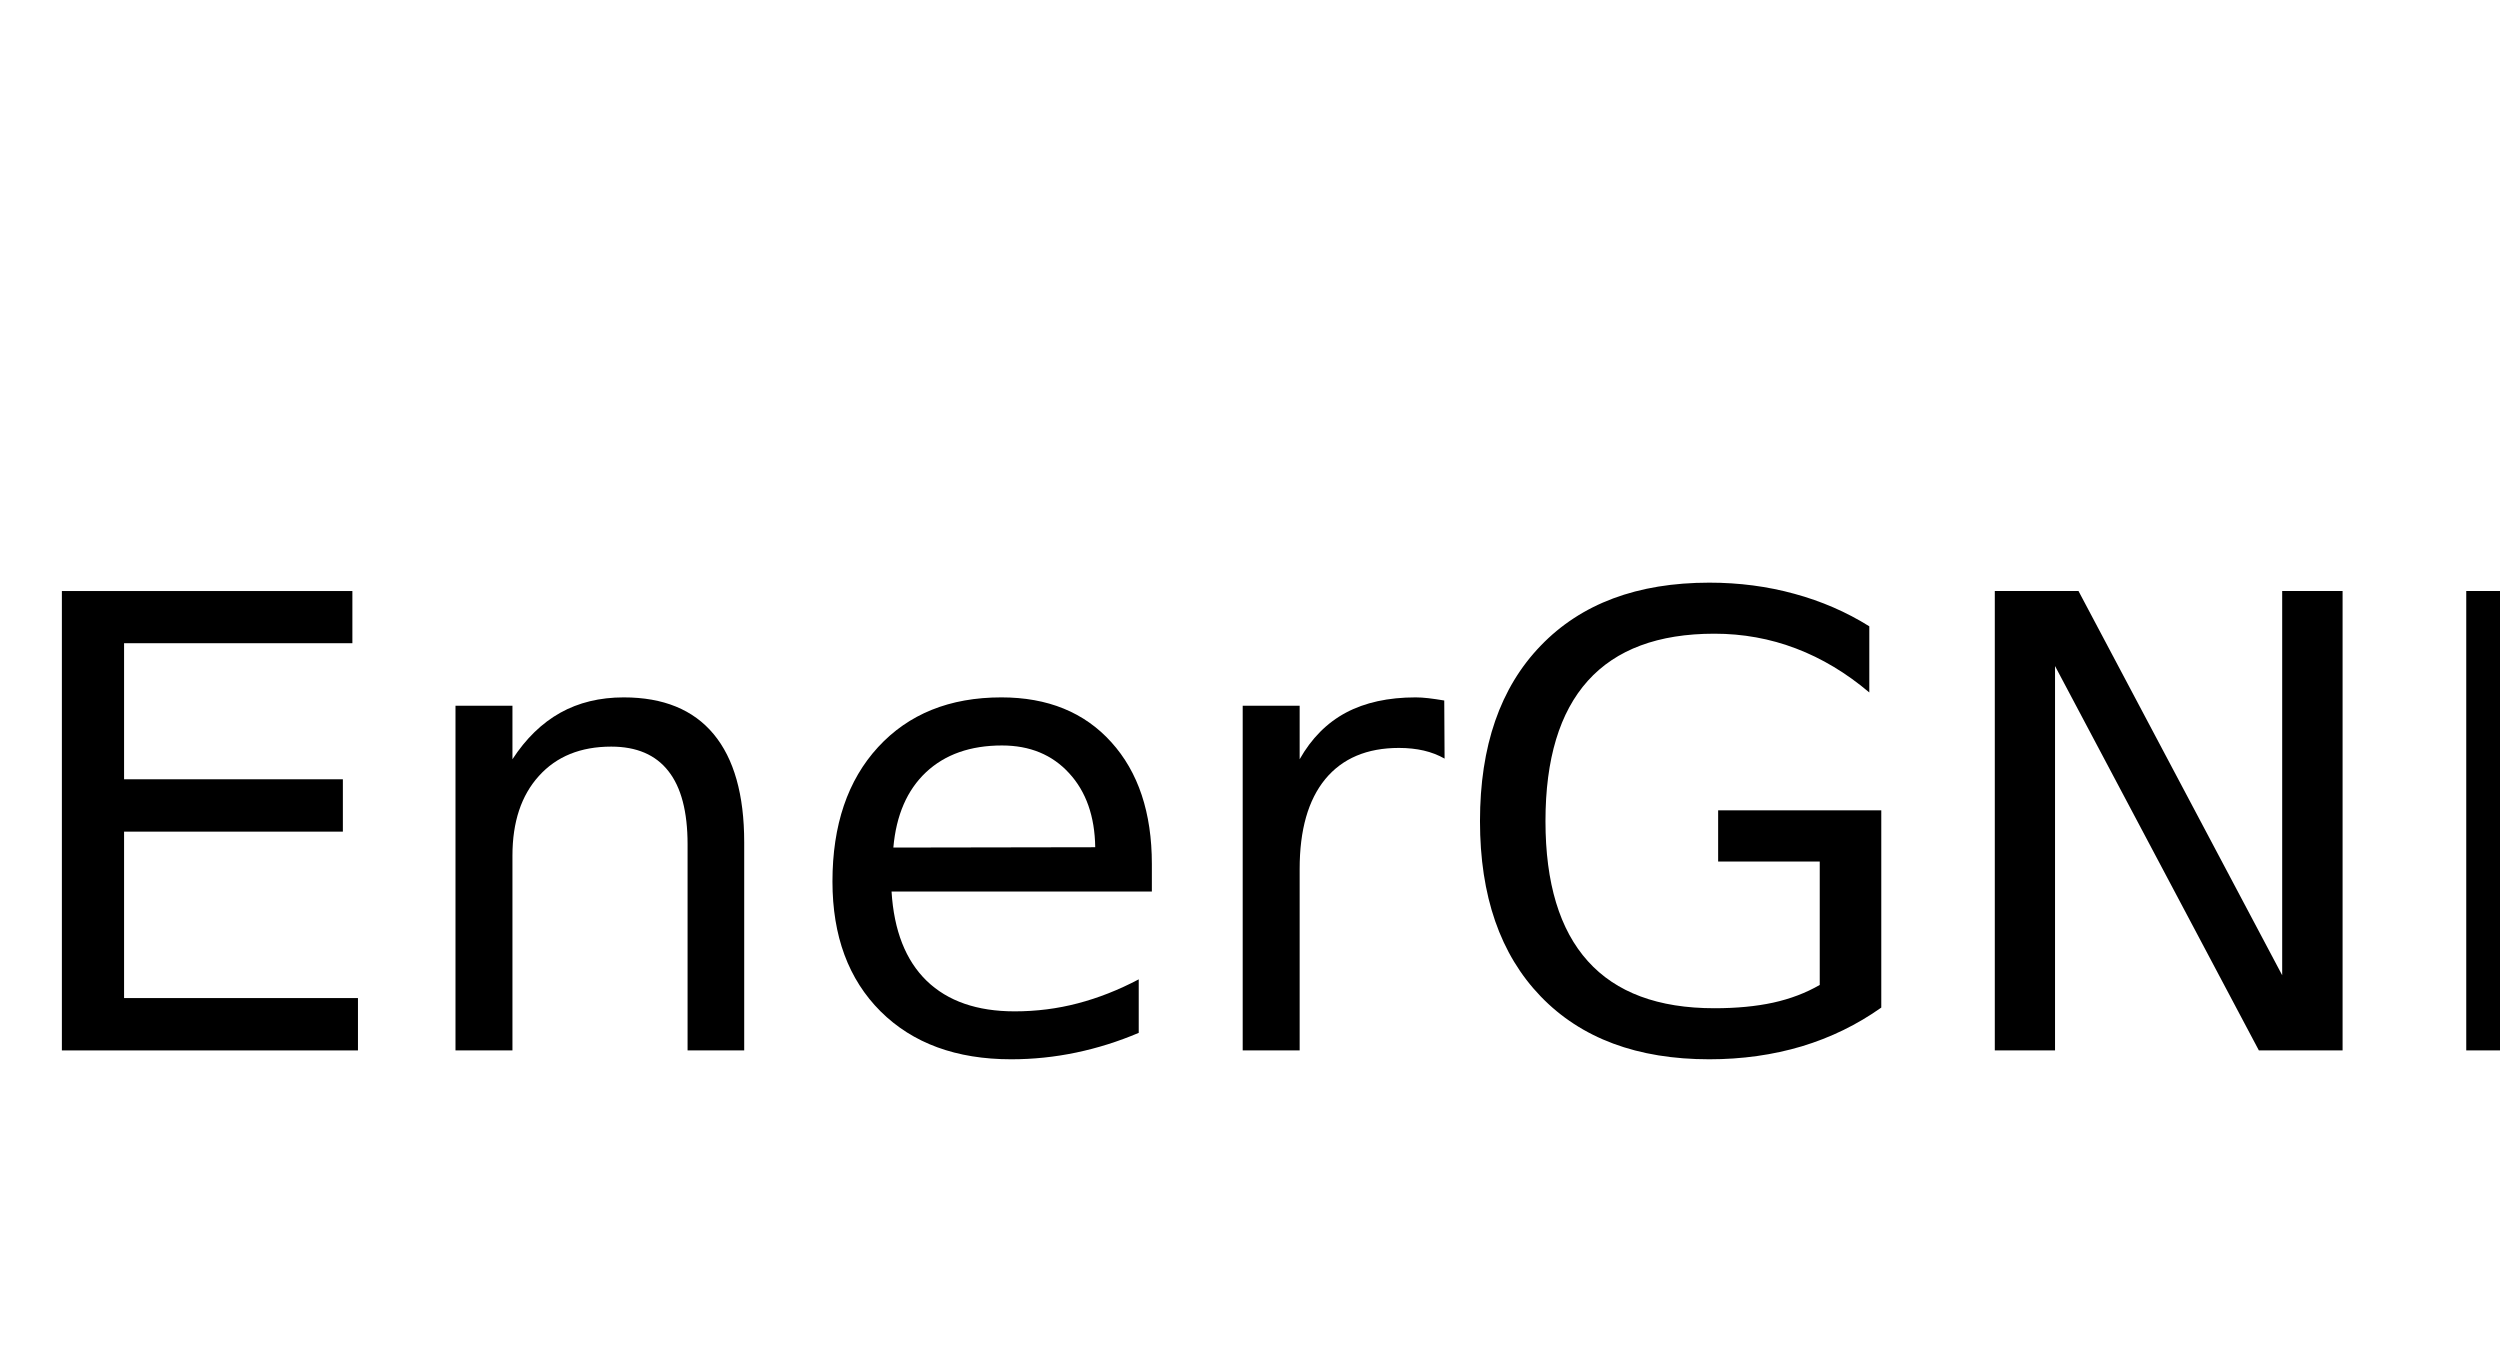
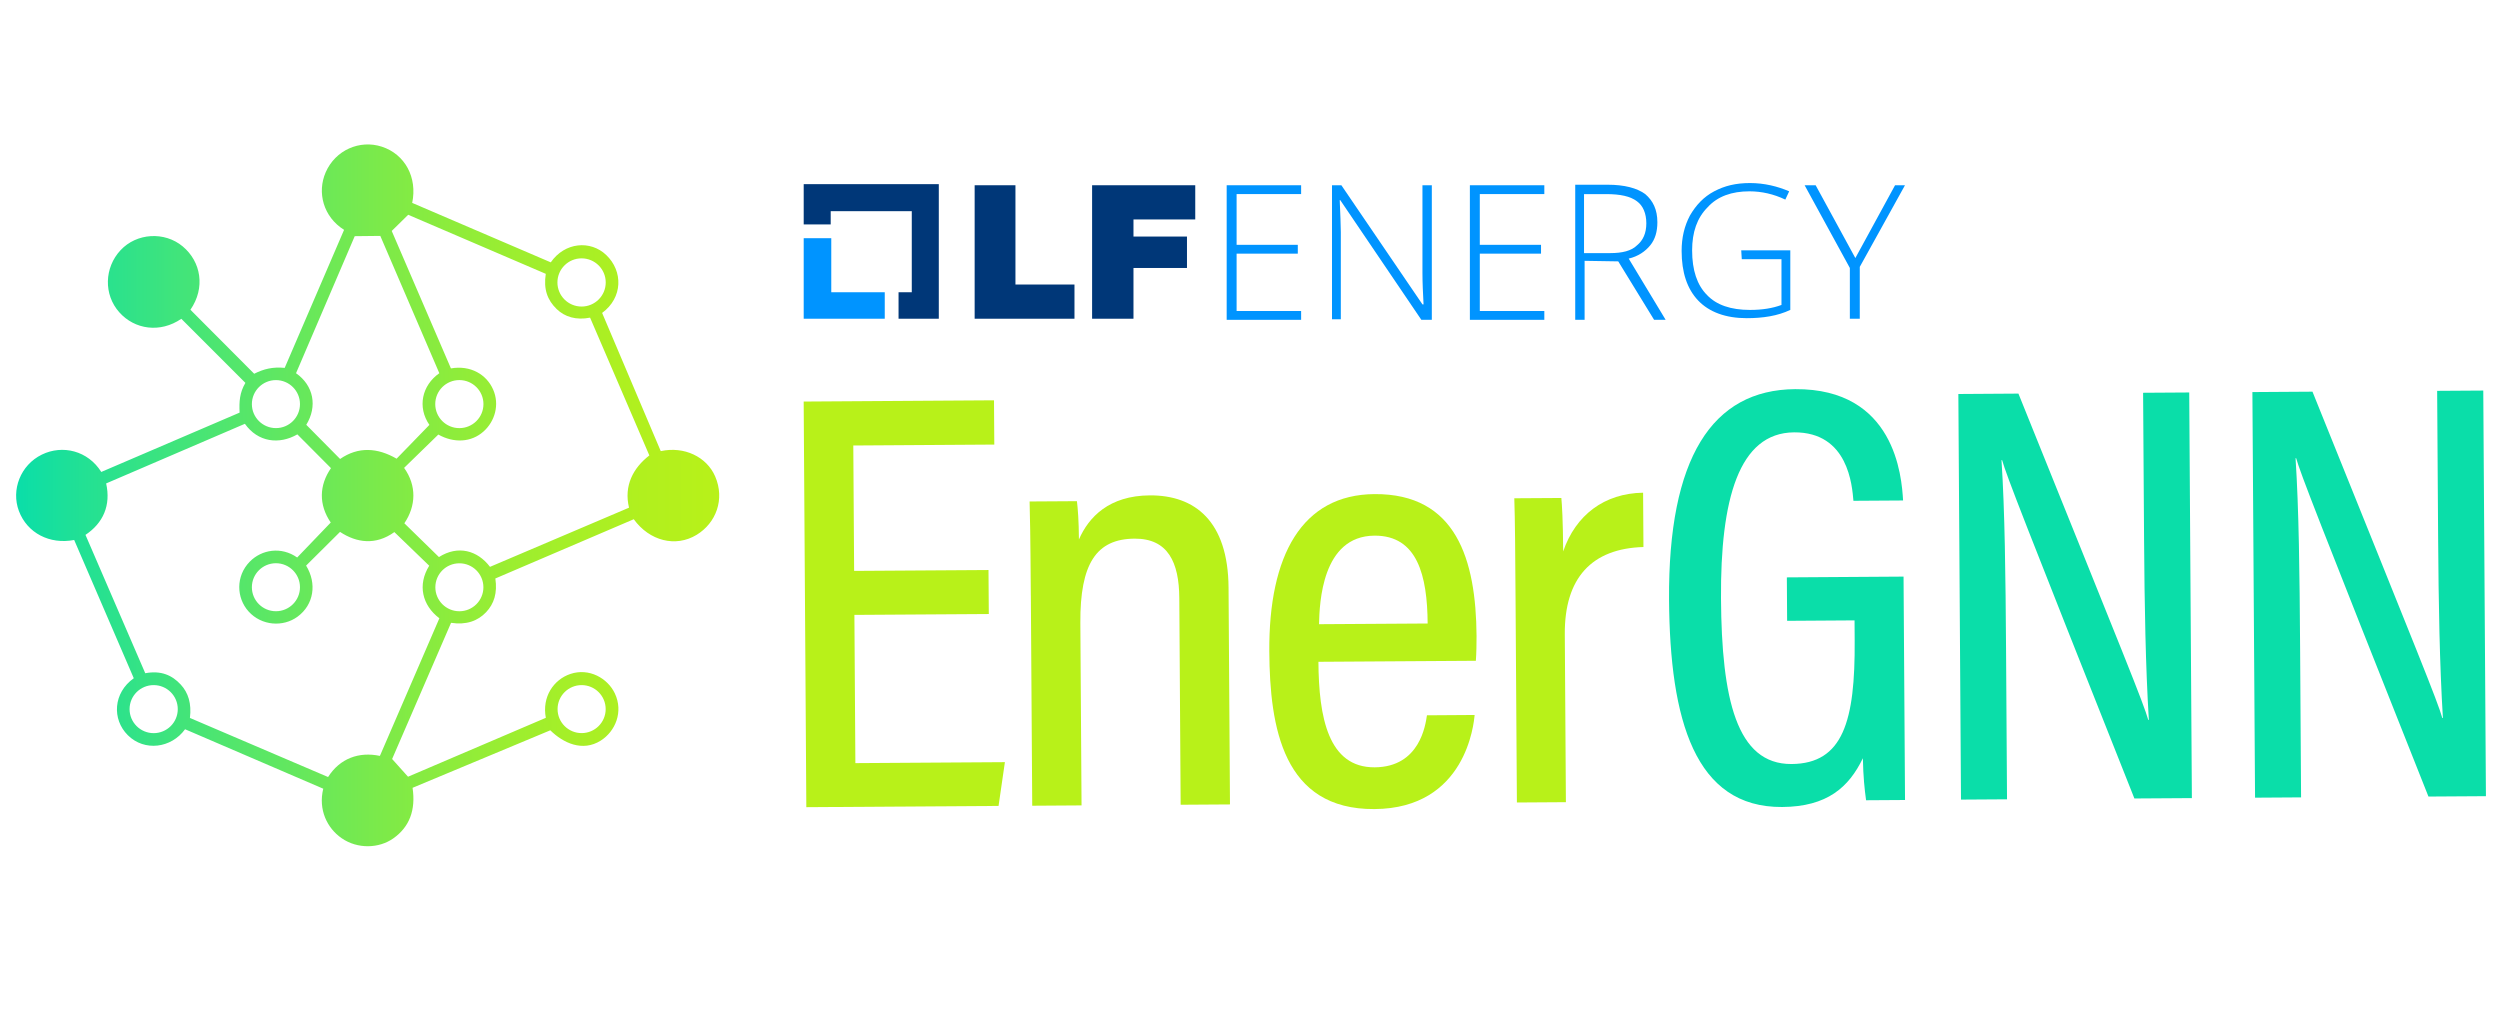
- <svg xmlns="http://www.w3.org/2000/svg" xmlns:xlink="http://www.w3.org/1999/xlink" width="238" height="130" viewBox="0 0 238 130">
+ <svg xmlns="http://www.w3.org/2000/svg" id="Layer_1" data-name="Layer 1" viewBox="0 0 1000 406.27">
  <defs>
-     <g>
-       <g id="glyph-0-0">
-         <path d="M 5.891 -43.734 L 33.547 -43.734 L 33.547 -38.766 L 11.812 -38.766 L 11.812 -25.812 L 32.641 -25.812 L 32.641 -20.828 L 11.812 -20.828 L 11.812 -4.984 L 34.078 -4.984 L 34.078 0 L 5.891 0 Z M 5.891 -43.734 " />
-       </g>
-       <g id="glyph-0-1">
-         <path d="M 32.938 -19.812 L 32.938 0 L 27.547 0 L 27.547 -19.625 C 27.547 -22.727 26.938 -25.051 25.719 -26.594 C 24.508 -28.145 22.695 -28.922 20.281 -28.922 C 17.363 -28.922 15.066 -27.988 13.391 -26.125 C 11.711 -24.27 10.875 -21.742 10.875 -18.547 L 10.875 0 L 5.453 0 L 5.453 -32.812 L 10.875 -32.812 L 10.875 -27.719 C 12.156 -29.688 13.672 -31.16 15.422 -32.141 C 17.172 -33.117 19.188 -33.609 21.469 -33.609 C 25.238 -33.609 28.094 -32.441 30.031 -30.109 C 31.969 -27.773 32.938 -24.344 32.938 -19.812 Z M 32.938 -19.812 " />
-       </g>
-       <g id="glyph-0-2">
-         <path d="M 33.719 -17.75 L 33.719 -15.125 L 8.938 -15.125 C 9.164 -11.406 10.281 -8.57 12.281 -6.625 C 14.289 -4.688 17.082 -3.719 20.656 -3.719 C 22.727 -3.719 24.734 -3.973 26.672 -4.484 C 28.617 -4.992 30.551 -5.754 32.469 -6.766 L 32.469 -1.672 C 30.531 -0.848 28.547 -0.223 26.516 0.203 C 24.484 0.629 22.422 0.844 20.328 0.844 C 15.098 0.844 10.953 -0.676 7.891 -3.719 C 4.836 -6.77 3.312 -10.891 3.312 -16.078 C 3.312 -21.453 4.758 -25.719 7.656 -28.875 C 10.562 -32.031 14.473 -33.609 19.391 -33.609 C 23.805 -33.609 27.297 -32.188 29.859 -29.344 C 32.43 -26.5 33.719 -22.633 33.719 -17.75 Z M 28.328 -19.344 C 28.285 -22.289 27.457 -24.641 25.844 -26.391 C 24.238 -28.148 22.109 -29.031 19.453 -29.031 C 16.441 -29.031 14.031 -28.18 12.219 -26.484 C 10.414 -24.785 9.379 -22.395 9.109 -19.312 Z M 28.328 -19.344 " />
-       </g>
-       <g id="glyph-0-3">
-         <path d="M 24.672 -27.781 C 24.066 -28.125 23.406 -28.379 22.688 -28.547 C 21.977 -28.711 21.191 -28.797 20.328 -28.797 C 17.285 -28.797 14.945 -27.805 13.312 -25.828 C 11.688 -23.848 10.875 -21 10.875 -17.281 L 10.875 0 L 5.453 0 L 5.453 -32.812 L 10.875 -32.812 L 10.875 -27.719 C 12 -29.707 13.469 -31.188 15.281 -32.156 C 17.102 -33.125 19.316 -33.609 21.922 -33.609 C 22.285 -33.609 22.691 -33.582 23.141 -33.531 C 23.586 -33.477 24.086 -33.406 24.641 -33.312 Z M 24.672 -27.781 " />
-       </g>
-       <g id="glyph-0-4">
-         <path d="M 35.719 -6.234 L 35.719 -17.984 L 26.047 -17.984 L 26.047 -22.859 L 41.578 -22.859 L 41.578 -4.078 C 39.285 -2.453 36.766 -1.223 34.016 -0.391 C 31.266 0.43 28.328 0.844 25.203 0.844 C 18.359 0.844 13.008 -1.148 9.156 -5.141 C 5.301 -9.141 3.375 -14.703 3.375 -21.828 C 3.375 -28.973 5.301 -34.539 9.156 -38.531 C 13.008 -42.531 18.359 -44.531 25.203 -44.531 C 28.047 -44.531 30.75 -44.176 33.312 -43.469 C 35.883 -42.77 38.258 -41.738 40.438 -40.375 L 40.438 -34.078 C 38.25 -35.93 35.922 -37.328 33.453 -38.266 C 30.992 -39.203 28.406 -39.672 25.688 -39.672 C 20.344 -39.672 16.328 -38.176 13.641 -35.188 C 10.953 -32.195 9.609 -27.742 9.609 -21.828 C 9.609 -15.93 10.953 -11.488 13.641 -8.5 C 16.328 -5.508 20.344 -4.016 25.688 -4.016 C 27.781 -4.016 29.645 -4.191 31.281 -4.547 C 32.926 -4.91 34.406 -5.473 35.719 -6.234 Z M 35.719 -6.234 " />
-       </g>
-       <g id="glyph-0-5">
-         <path d="M 5.891 -43.734 L 13.859 -43.734 L 33.25 -7.156 L 33.25 -43.734 L 39 -43.734 L 39 0 L 31.031 0 L 11.625 -36.594 L 11.625 0 L 5.891 0 Z M 5.891 -43.734 " />
-       </g>
-     </g>
+     <style>
+       .cls-1 {
+         fill: none;
+       }
+ 
+       .cls-2 {
+         fill: #003778;
+       }
+ 
+       .cls-3 {
+         fill: url(#linear-gradient);
+       }
+ 
+       .cls-4 {
+         fill: #0adea9;
+       }
+ 
+       .cls-5 {
+         fill: #b8f119;
+       }
+ 
+       .cls-6 {
+         fill: #0094ff;
+       }
+     </style>
+     <linearGradient id="linear-gradient" x1="6.44" y1="198.14" x2="287.67" y2="198.14" gradientUnits="userSpaceOnUse">
+       <stop offset="0" stop-color="#0adea9" />
+       <stop offset=".07" stop-color="#1ce099" />
+       <stop offset=".31" stop-color="#53e66c" />
+       <stop offset=".53" stop-color="#7eea48" />
+       <stop offset=".72" stop-color="#9eee2e" />
+       <stop offset=".89" stop-color="#b1f01e" />
+       <stop offset="1" stop-color="#b8f119" />
+     </linearGradient>
  </defs>
-   <g fill="rgb(0%, 0%, 0%)" fill-opacity="1">
-     <use xlink:href="#glyph-0-0" x="0" y="100" />
-     <use xlink:href="#glyph-0-1" x="37.91" y="100" />
-     <use xlink:href="#glyph-0-2" x="75.938" y="100" />
-     <use xlink:href="#glyph-0-3" x="112.852" y="100" />
-     <use xlink:href="#glyph-0-4" x="137.52" y="100" />
-     <use xlink:href="#glyph-0-5" x="184.014" y="100" />
-     <use xlink:href="#glyph-0-5" x="228.896" y="100" />
+   <g>
+     <path class="cls-1" d="M658.54,89.32c0-3.97-1.32-7.06-3.75-8.82-2.65-1.99-6.62-2.87-12.35-2.87h-8.82v23.6h10.59c4.63,0,8.38-.88,10.59-3.09,2.43-1.99,3.75-4.85,3.75-8.82Z" />
+     <polygon class="cls-2" points="429.79 113.81 406.18 113.81 406.18 74.1 389.86 74.1 389.86 127.49 429.79 127.49 429.79 113.81" />
+     <polygon class="cls-2" points="453.39 107.19 474.79 107.19 474.79 94.62 453.39 94.62 453.39 87.78 478.1 87.78 478.1 74.1 436.84 74.1 436.84 127.49 453.39 127.49 453.39 107.19" />
+     <polygon class="cls-6" points="520.45 124.4 494.64 124.4 494.64 101.46 519.12 101.46 519.12 97.93 494.64 97.93 494.64 77.63 520.45 77.63 520.45 74.1 490.67 74.1 490.67 127.93 520.45 127.93 520.45 124.4" />
+     <path class="cls-6" d="M536.33,92.85c0-2.87-.22-7.06-.44-12.79h.22l32.43,47.87h4.19v-53.82h-3.75v35.07c0,3.97.22,8.16.44,12.57h-.44l-32.43-47.65h-3.75v53.6h3.53v-34.85Z" />
+     <polygon class="cls-6" points="617.73 124.4 591.92 124.4 591.92 101.46 616.41 101.46 616.41 97.93 591.92 97.93 591.92 77.63 617.73 77.63 617.73 74.1 587.95 74.1 587.95 127.93 617.73 127.93 617.73 124.4" />
+     <path class="cls-6" d="M666.26,127.93l-14.78-24.49c3.75-.88,6.62-2.87,8.6-5.29,1.99-2.43,2.87-5.51,2.87-9.26,0-5.07-1.76-8.6-4.85-11.25-3.31-2.43-8.38-3.75-15-3.75h-13.01v54.04h3.75v-23.6l13.46.22,14.34,23.38h4.63ZM644.2,101.24h-10.59v-23.6h8.82c5.74,0,9.71.88,12.35,2.87,2.43,1.76,3.75,4.85,3.75,8.82s-1.32,6.84-3.75,8.82c-2.21,2.21-5.96,3.09-10.59,3.09Z" />
+     <path class="cls-6" d="M698.69,127.27c6.4,0,12.35-.88,17.43-3.31v-23.82h-19.63l.22,3.53h15.88v18.31c-3.53,1.32-7.72,1.99-12.57,1.99-7.72,0-13.46-1.99-17.21-5.96-3.97-3.97-5.96-9.93-5.96-17.87,0-7.28,1.99-13.01,6.18-17.21,3.97-4.41,9.71-6.4,16.76-6.4,4.85,0,9.71,1.1,14.34,3.31l1.54-3.31c-4.63-1.99-9.93-3.31-15.66-3.31s-10.15,1.1-14.34,3.31c-4.19,2.21-7.28,5.51-9.71,9.71-2.21,4.19-3.31,8.82-3.31,14.12,0,8.6,2.21,15.22,6.62,19.85,4.41,4.63,11.03,7.06,19.41,7.06Z" />
+     <polygon class="cls-6" points="739.94 127.49 743.91 127.49 743.91 106.75 761.99 74.1 758.02 74.1 742.14 103.22 726.26 74.1 721.85 74.1 739.94 107.19 739.94 127.49" />
+     <polygon class="cls-6" points="353.9 116.9 332.51 116.9 332.51 95.28 321.48 95.28 321.48 127.49 353.9 127.49 353.9 116.9" />
+     <polygon class="cls-2" points="332.28 84.47 364.71 84.47 364.71 116.9 359.42 116.9 359.42 127.49 375.52 127.49 375.52 73.66 321.48 73.66 321.48 89.77 332.28 89.77 332.28 84.47" />
  </g>
+   <g>
+     <path class="cls-5" d="M395.51,245.61l-53.75.35.39,59.29,59.81-.39-2.54,17.51-76.89.5-1.06-162.25,76.13-.5.12,17.71-56.4.37.33,50.16,53.75-.35.12,17.6Z" />
+     <path class="cls-5" d="M412.33,238.27c-.16-24.93-.34-31.9-.49-37.68l18.93-.12c.37,2.98.75,7.84.8,15.32,3.92-8.98,12.06-17.53,28.33-17.64,18.06-.12,31.34,10.31,31.52,36.89l.57,86.73-19.73.13-.54-82.69c-.09-14.32-4.55-23.83-17.89-23.75-15.3.1-21.84,9.99-21.69,33.7l.48,73-19.73.13-.55-84.02Z" />
+     <path class="cls-5" d="M527.37,264.74c.14,22.21,3.93,42.31,22.51,42.19,18.1-.12,20.32-17.02,20.9-20.81l19.08-.13c-.33,3.28-3.39,37.4-40.09,37.64-36.55.24-41.85-32.63-42.05-63.01-.25-38.53,13.06-62.79,42.1-62.98,32.64-.21,40.59,26.1,40.8,56.76.02,2.69-.06,7.09-.28,9.91l-62.96.41ZM571.06,249.4c-.13-19.17-4.08-35.25-21.27-35.14-21.06.14-21.97,26.99-22.18,35.42l43.45-.28Z" />
+     <path class="cls-5" d="M606.23,240.73c-.13-19.52-.21-32.71-.51-41.42l18.82-.12c.26,2.95.64,8.49.73,21.38,4.97-14.55,16.45-23.25,31.97-23.49l.14,21.73c-20.73.59-31.61,12.4-31.46,34.89l.44,67.17-19.6.13-.53-80.28Z" />
+     <path class="cls-4" d="M761.99,320l-15.56.1c-.62-4.63-1.13-9.27-1.28-16.81-5.62,11.62-14.26,19.39-32.3,19.51-34.9.23-44.91-34.78-45.23-82.96-.37-56.5,17.14-83.96,50.46-84.18,39.86-.26,42.61,34.84,43.15,44.53l-19.86.13c-.52-5.91-1.96-27.53-23.74-27.38-22.13.15-29.49,26.8-29.23,66.5.26,40.05,6.2,66.31,28.21,66.17,20.65-.14,25.47-17.23,25.26-49.31l-.05-8.15-26.97.18-.11-17.38,46.68-.31s.59,89.36.59,89.36Z" />
+     <path class="cls-4" d="M784.4,319.85l-1.06-162.25,24.03-.16c43.41,107.73,49.84,123.32,51.93,130.52h.24c-1.31-21.36-1.73-45.68-1.91-72.08l-.39-58.77,18.45-.12,1.06,162.25-22.99.15c-45.06-113.44-50.99-128.74-52.92-135.34h-.24c1.33,20.23,1.63,46.28,1.82,75.47l.39,60.2-18.43.12Z" />
+     <path class="cls-4" d="M902.02,319.08l-1.06-162.25,24.03-.16c43.41,107.73,49.84,123.32,51.93,130.52h.24c-1.31-21.36-1.73-45.68-1.91-72.08l-.39-58.77,18.45-.12,1.06,162.25-22.99.15c-45.06-113.44-50.99-128.74-52.92-135.34h-.24c1.33,20.23,1.63,46.28,1.82,75.47l.39,60.2-18.43.12Z" />
+   </g>
+   <path class="cls-3" d="M165.03,315.14c1.33,8.96-1.28,15.69-7.73,20.23-5.67,3.99-14.21,4.37-20.67-.11-5.75-3.99-9.39-11.36-7.33-19.78l-55.27-23.78c-5.57,7.65-16.28,8.96-22.89,2.39-6.41-6.37-5.88-16.93,2.37-22.8l-23.84-55.3c-9.79,1.89-18.78-2.75-22.11-11.59-3.17-8.42.61-18.38,9.2-22.57,8.27-4.03,18.42-1.55,23.75,6.95l55.33-23.73c-.21-4.45,0-7.96,2.32-11.9l-25.63-25.63c-8.48,5.81-18.66,4.28-24.78-2.57-6.39-7.15-6.01-17.92.46-24.86,6.45-6.93,17.6-7.58,24.85-1.55,7.39,6.15,9.16,16.59,3.11,25.36l25.5,25.6c3.84-1.93,7.43-2.81,12.21-2.35l23.75-55.21c-8.29-5.19-10.89-14.92-7.35-23.03,3.89-8.9,13.63-13.1,22.41-10.25,9.34,3.03,14.31,12.34,12.19,22.5l55.43,23.78c5.59-8.08,15.86-8.96,22.17-2.95,6.79,6.47,6.69,17.08-1.63,23.18l23.45,55.28c9.39-2.05,18.37,2.3,21.75,10.08,4.01,9.23.33,18.7-7.39,23.4-8.42,5.13-18.88,2.44-25.15-6.24l-55.37,23.7c.86,5.82-.52,10.13-3.69,13.48-3.35,3.54-7.95,5.18-14.03,4.26l-23.57,54.47,6.36,7.09,55.12-23.56c-1.59-8.42,3.13-15.3,9.85-17.56,7.44-2.5,14.88,1.7,17.76,7.8,3.49,7.39.18,15.19-5.64,18.87-7.28,4.6-15,.98-20.18-4.12l-55.06,22.99ZM175.58,222.82c7.6-4.82,15.41-2.7,20.42,3.92l55.61-23.67c-2.11-8.74,1.61-15.86,8.13-20.9l-23.71-55.11c-5.6,1.12-10.14-.33-13.33-3.41-3.76-3.63-5.34-7.95-4.39-14.12l-55.03-23.62-6.59,6.47,23.68,54.98c7.86-1.37,14.27,2.46,16.89,8.47,2.63,6.02.72,12.66-3.81,16.73-4.98,4.49-11.99,4.71-18.12,1.26l-13.69,13.33c5.08,7.08,4.78,15.27.1,22.16l13.84,13.52ZM158.64,183.47l13.12-13.51c-4.88-7.08-3.02-15.78,3.97-20.68l-23.61-54.92-10.23.11-23.48,54.82c7.08,4.93,8.61,13.3,4.1,20.63l13.53,13.67c7.28-5.03,14.94-4.54,22.61-.11ZM242.29,112.98c0-5.32-4.33-9.64-9.66-9.64s-9.66,4.31-9.66,9.64,4.33,9.64,9.66,9.64,9.66-4.31,9.66-9.64ZM119.99,161.64c0-5.3-4.31-9.6-9.62-9.6s-9.62,4.3-9.62,9.6,4.31,9.6,9.62,9.6,9.62-4.3,9.62-9.6ZM193.38,161.64c0-5.31-4.32-9.61-9.64-9.61s-9.64,4.3-9.64,9.61,4.32,9.61,9.64,9.61,9.64-4.3,9.64-9.61ZM157.73,212.84c-7.43,5.35-15.06,4.32-21.72-.08l-13.57,13.48c4.4,7.18,3.1,15.62-3.39,20.41-5.77,4.26-14.41,3.7-19.62-2.07-4.9-5.43-5.19-14.13.48-19.92,4.77-4.87,12.61-6.13,18.96-1.66l13.43-13.99c-4.89-7.15-4.64-14.94.09-21.75l-13.45-13.51c-7.29,4.2-15.79,3.12-20.98-4.23l-55.5,23.85c1.96,8.76-1.18,15.85-8.27,20.58l23.91,55.34c6.32-1.18,10.7.78,14.17,4.51,3.08,3.32,4.39,7.66,3.7,13.38l55.26,23.63c4.75-7.46,12.36-10.22,20.73-8.45l23.79-55.05c-6.86-5.17-8.84-13.36-4.06-21.02l-13.94-13.45ZM119.99,234.89c0-5.3-4.31-9.6-9.62-9.6s-9.62,4.3-9.62,9.6,4.31,9.6,9.62,9.6,9.62-4.3,9.62-9.6ZM193.36,234.91c0-5.3-4.3-9.59-9.61-9.59s-9.61,4.29-9.61,9.59,4.3,9.59,9.61,9.59,9.61-4.29,9.61-9.59ZM71.11,283.65c0-5.31-4.32-9.61-9.64-9.61s-9.64,4.3-9.64,9.61,4.32,9.61,9.64,9.61,9.64-4.3,9.64-9.61ZM242.27,283.64c0-5.3-4.31-9.6-9.62-9.6s-9.62,4.3-9.62,9.6,4.31,9.6,9.62,9.6,9.62-4.3,9.62-9.6Z" />
</svg>
